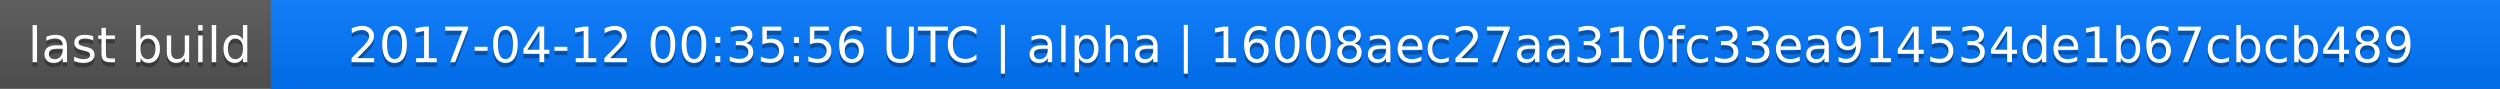
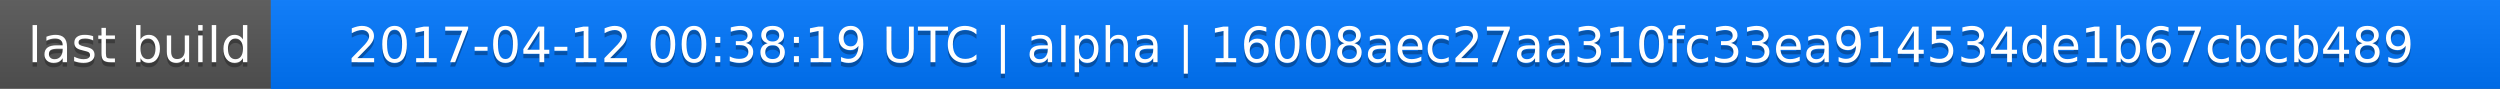
<svg xmlns="http://www.w3.org/2000/svg" width="563" height="20">
  <linearGradient id="a" x2="0" y2="100%">
    <stop offset="0" stop-color="#bbb" stop-opacity=".1" />
    <stop offset="1" stop-opacity=".1" />
  </linearGradient>
  <rect rx="0" width="563" height="20" fill="#555" />
  <rect rx="0" x="61" width="502" height="20" fill="#07f" />
  <path fill="#07f" d="M61 0h4v20h-4z" />
  <rect rx="0" width="563" height="20" fill="url(#a)" />
  <g fill="#fff" text-anchor="middle" font-family="DejaVu Sans,Verdana,Geneva,sans-serif" font-size="11">
    <text x="31.5" y="15" fill="#010101" fill-opacity=".3">last build</text>
    <text x="31.5" y="14">last build</text>
-     <text x="311" y="15" fill="#010101" fill-opacity=".3">2017-04-12 00:35:56 UTC | alpha | 16008aec27aa310fc33ea914534de1b67cbcb489</text>
-     <text x="311" y="14">2017-04-12 00:35:56 UTC | alpha | 16008aec27aa310fc33ea914534de1b67cbcb489</text>
+     <text x="311" y="15" fill="#010101" fill-opacity=".3">2017-04-12 00:38:19 UTC | alpha | 16008aec27aa310fc33ea914534de1b67cbcb489</text>
+     <text x="311" y="14">2017-04-12 00:38:19 UTC | alpha | 16008aec27aa310fc33ea914534de1b67cbcb489</text>
  </g>
</svg>
